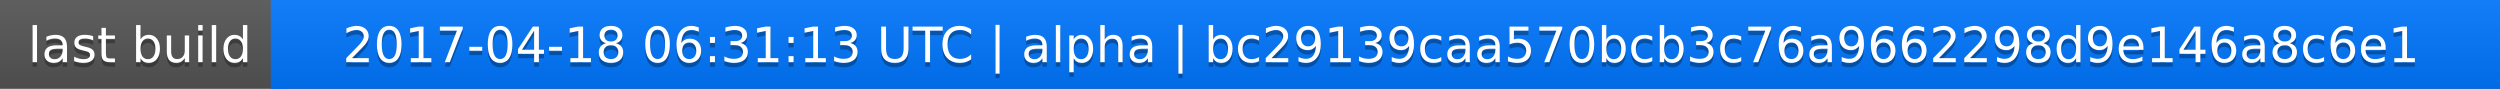
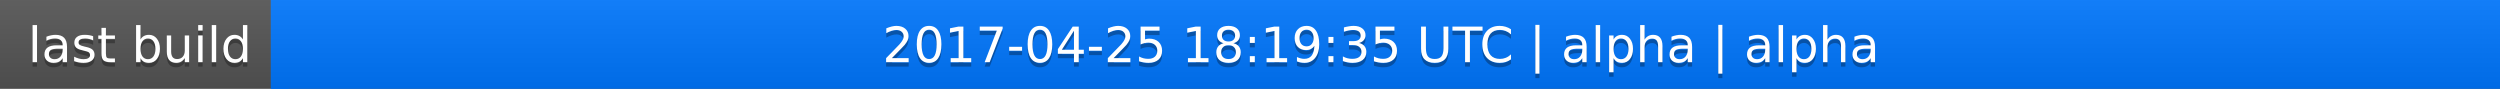
<svg xmlns="http://www.w3.org/2000/svg" width="563" height="20">
  <linearGradient id="a" x2="0" y2="100%">
    <stop offset="0" stop-color="#bbb" stop-opacity=".1" />
    <stop offset="1" stop-opacity=".1" />
  </linearGradient>
  <rect rx="0" width="563" height="20" fill="#555" />
  <rect rx="0" x="61" width="502" height="20" fill="#07f" />
  <path fill="#07f" d="M61 0h4v20h-4z" />
  <rect rx="0" width="563" height="20" fill="url(#a)" />
  <g fill="#fff" text-anchor="middle" font-family="DejaVu Sans,Verdana,Geneva,sans-serif" font-size="11">
    <text x="31.5" y="15" fill="#010101" fill-opacity=".3">last build</text>
    <text x="31.5" y="14">last build</text>
-     <text x="311" y="15" fill="#010101" fill-opacity=".3">2017-04-18 06:31:13 UTC | alpha | bc29139caa570bcb3c76a9662298d9e146a8c6e1</text>
-     <text x="311" y="14">2017-04-18 06:31:13 UTC | alpha | bc29139caa570bcb3c76a9662298d9e146a8c6e1</text>
+     <text x="311" y="15" fill="#010101" fill-opacity=".3">2017-04-25 18:19:35 UTC | alpha | alpha</text>
+     <text x="311" y="14">2017-04-25 18:19:35 UTC | alpha | alpha</text>
  </g>
</svg>
